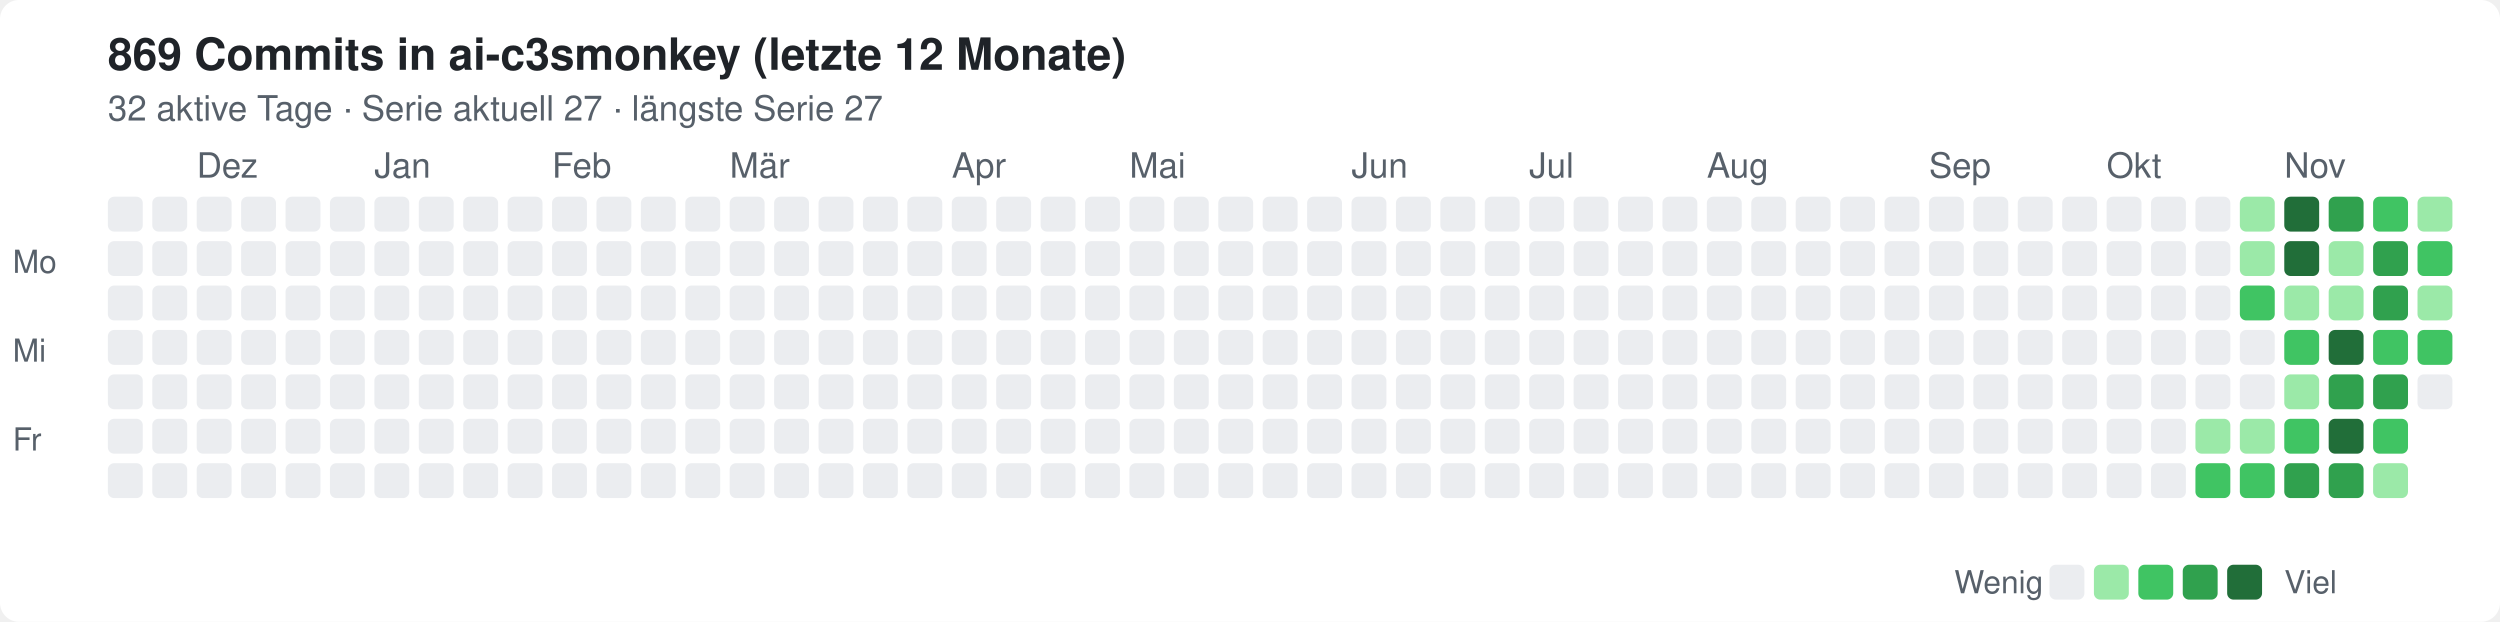
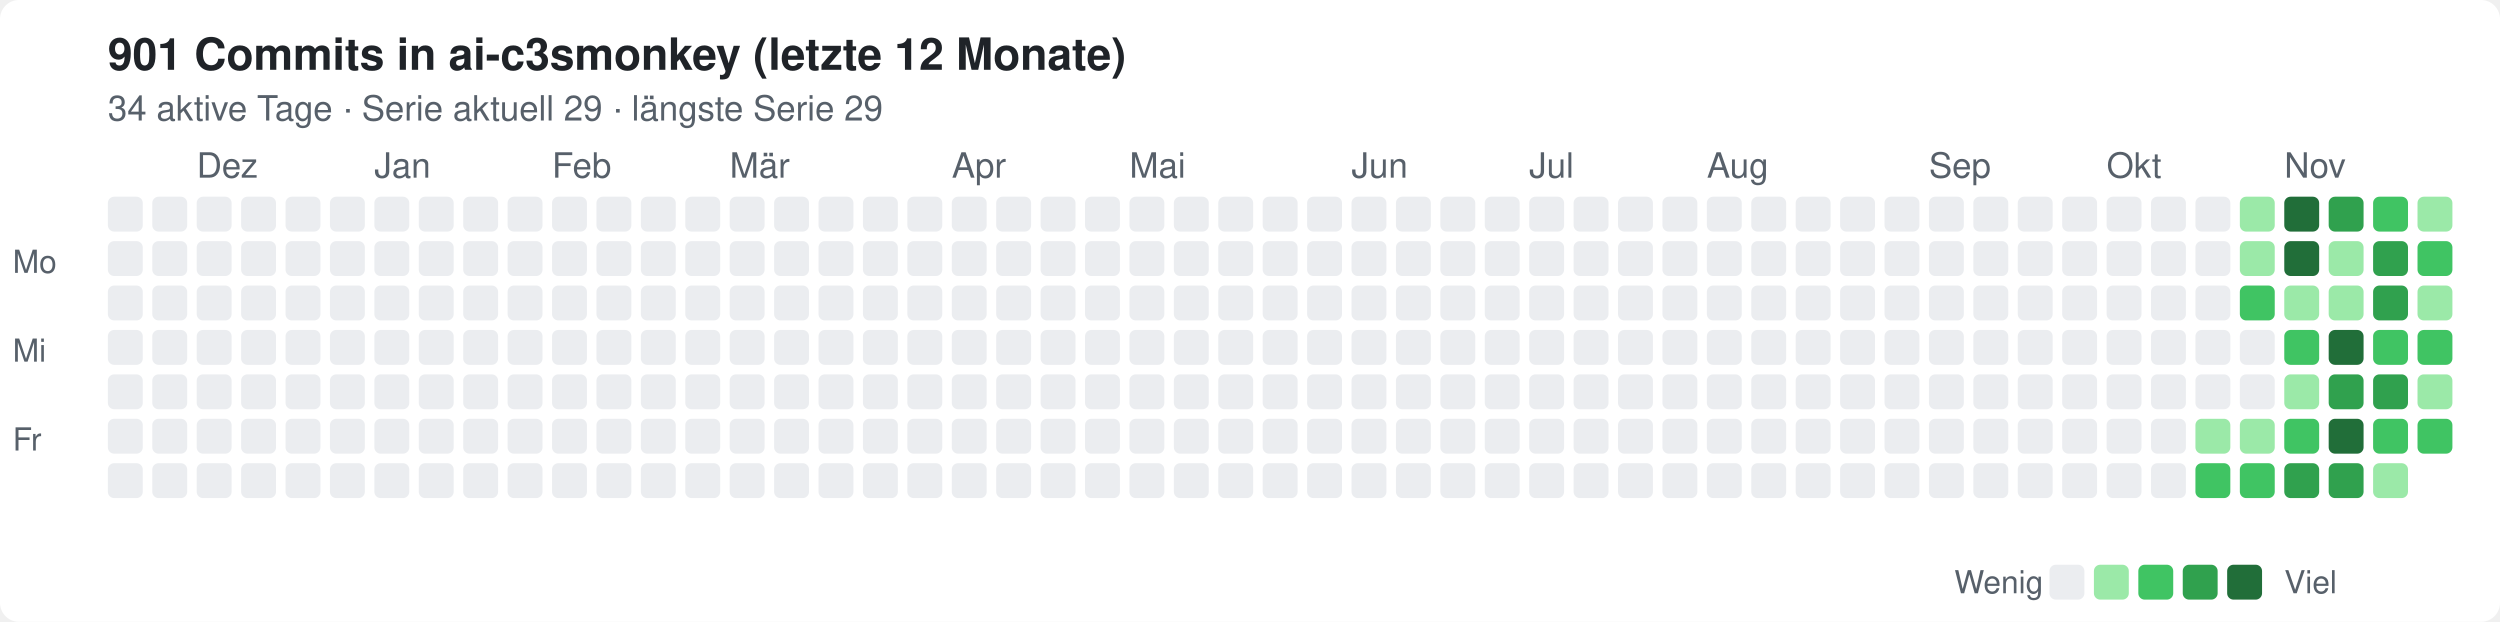
<svg xmlns="http://www.w3.org/2000/svg" width="788" height="196" viewBox="0 0 788 196" role="img" aria-label="Commits in ai-c3smonkey, letzte 12 Monate">
  <style>text{font:12px -apple-system,Segoe UI,Helvetica,Arial,sans-serif;fill:#57606a}.t{font-size:14px;font-weight:600;fill:#1f2328}.bg{fill:#fff}.l0{fill:#ebedf0}.l1{fill:#9be9a8}.l2{fill:#40c463}.l3{fill:#30a14e}.l4{fill:#216e39}@media(prefers-color-scheme:dark){text{fill:#8b949e}.t{fill:#e6edf3}.bg{fill:#0d1117}.l0{fill:#161b22}.l1{fill:#0e4429}.l2{fill:#006d32}.l3{fill:#26a641}.l4{fill:#39d353}}</style>
  <rect class="bg" width="788" height="196" rx="6" />
-   <text class="t" x="34" y="22">869 Commits in ai-c3smonkey (letzte 12 Monate)</text>
-   <text x="34" y="38" style="font-size:11px">32 aktive Tage · Serie aktuell 27 · längste Serie 27</text>
+   <text class="t" x="34" y="22">901 Commits in ai-c3smonkey (letzte 12 Monate)</text>
+   <text x="34" y="38" style="font-size:11px">34 aktive Tage · Serie aktuell 29 · längste Serie 29</text>
  <text x="62" y="56" style="font-size:11px">Dez</text>
  <text x="118" y="56" style="font-size:11px">Jan</text>
  <text x="174" y="56" style="font-size:11px">Feb</text>
  <text x="230" y="56" style="font-size:11px">Mär</text>
  <text x="300" y="56" style="font-size:11px">Apr</text>
  <text x="356" y="56" style="font-size:11px">Mai</text>
  <text x="426" y="56" style="font-size:11px">Jun</text>
  <text x="482" y="56" style="font-size:11px">Jul</text>
  <text x="538" y="56" style="font-size:11px">Aug</text>
  <text x="608" y="56" style="font-size:11px">Sep</text>
  <text x="664" y="56" style="font-size:11px">Okt</text>
  <text x="720" y="56" style="font-size:11px">Nov</text>
  <rect class="l0" x="34" y="62" width="11" height="11" rx="2" />
  <rect class="l0" x="34" y="76" width="11" height="11" rx="2" />
  <rect class="l0" x="34" y="90" width="11" height="11" rx="2" />
  <rect class="l0" x="34" y="104" width="11" height="11" rx="2" />
  <rect class="l0" x="34" y="118" width="11" height="11" rx="2" />
  <rect class="l0" x="34" y="132" width="11" height="11" rx="2" />
  <rect class="l0" x="34" y="146" width="11" height="11" rx="2" />
  <rect class="l0" x="48" y="62" width="11" height="11" rx="2" />
  <rect class="l0" x="48" y="76" width="11" height="11" rx="2" />
  <rect class="l0" x="48" y="90" width="11" height="11" rx="2" />
  <rect class="l0" x="48" y="104" width="11" height="11" rx="2" />
  <rect class="l0" x="48" y="118" width="11" height="11" rx="2" />
  <rect class="l0" x="48" y="132" width="11" height="11" rx="2" />
  <rect class="l0" x="48" y="146" width="11" height="11" rx="2" />
  <rect class="l0" x="62" y="62" width="11" height="11" rx="2" />
  <rect class="l0" x="62" y="76" width="11" height="11" rx="2" />
  <rect class="l0" x="62" y="90" width="11" height="11" rx="2" />
  <rect class="l0" x="62" y="104" width="11" height="11" rx="2" />
  <rect class="l0" x="62" y="118" width="11" height="11" rx="2" />
  <rect class="l0" x="62" y="132" width="11" height="11" rx="2" />
  <rect class="l0" x="62" y="146" width="11" height="11" rx="2" />
  <rect class="l0" x="76" y="62" width="11" height="11" rx="2" />
  <rect class="l0" x="76" y="76" width="11" height="11" rx="2" />
  <rect class="l0" x="76" y="90" width="11" height="11" rx="2" />
  <rect class="l0" x="76" y="104" width="11" height="11" rx="2" />
  <rect class="l0" x="76" y="118" width="11" height="11" rx="2" />
  <rect class="l0" x="76" y="132" width="11" height="11" rx="2" />
  <rect class="l0" x="76" y="146" width="11" height="11" rx="2" />
  <rect class="l0" x="90" y="62" width="11" height="11" rx="2" />
  <rect class="l0" x="90" y="76" width="11" height="11" rx="2" />
  <rect class="l0" x="90" y="90" width="11" height="11" rx="2" />
  <rect class="l0" x="90" y="104" width="11" height="11" rx="2" />
  <rect class="l0" x="90" y="118" width="11" height="11" rx="2" />
  <rect class="l0" x="90" y="132" width="11" height="11" rx="2" />
  <rect class="l0" x="90" y="146" width="11" height="11" rx="2" />
  <rect class="l0" x="104" y="62" width="11" height="11" rx="2" />
  <rect class="l0" x="104" y="76" width="11" height="11" rx="2" />
  <rect class="l0" x="104" y="90" width="11" height="11" rx="2" />
  <rect class="l0" x="104" y="104" width="11" height="11" rx="2" />
  <rect class="l0" x="104" y="118" width="11" height="11" rx="2" />
  <rect class="l0" x="104" y="132" width="11" height="11" rx="2" />
  <rect class="l0" x="104" y="146" width="11" height="11" rx="2" />
  <rect class="l0" x="118" y="62" width="11" height="11" rx="2" />
  <rect class="l0" x="118" y="76" width="11" height="11" rx="2" />
  <rect class="l0" x="118" y="90" width="11" height="11" rx="2" />
  <rect class="l0" x="118" y="104" width="11" height="11" rx="2" />
  <rect class="l0" x="118" y="118" width="11" height="11" rx="2" />
  <rect class="l0" x="118" y="132" width="11" height="11" rx="2" />
  <rect class="l0" x="118" y="146" width="11" height="11" rx="2" />
  <rect class="l0" x="132" y="62" width="11" height="11" rx="2" />
  <rect class="l0" x="132" y="76" width="11" height="11" rx="2" />
  <rect class="l0" x="132" y="90" width="11" height="11" rx="2" />
  <rect class="l0" x="132" y="104" width="11" height="11" rx="2" />
  <rect class="l0" x="132" y="118" width="11" height="11" rx="2" />
  <rect class="l0" x="132" y="132" width="11" height="11" rx="2" />
  <rect class="l0" x="132" y="146" width="11" height="11" rx="2" />
  <rect class="l0" x="146" y="62" width="11" height="11" rx="2" />
  <rect class="l0" x="146" y="76" width="11" height="11" rx="2" />
  <rect class="l0" x="146" y="90" width="11" height="11" rx="2" />
  <rect class="l0" x="146" y="104" width="11" height="11" rx="2" />
  <rect class="l0" x="146" y="118" width="11" height="11" rx="2" />
  <rect class="l0" x="146" y="132" width="11" height="11" rx="2" />
  <rect class="l0" x="146" y="146" width="11" height="11" rx="2" />
  <rect class="l0" x="160" y="62" width="11" height="11" rx="2" />
  <rect class="l0" x="160" y="76" width="11" height="11" rx="2" />
  <rect class="l0" x="160" y="90" width="11" height="11" rx="2" />
  <rect class="l0" x="160" y="104" width="11" height="11" rx="2" />
  <rect class="l0" x="160" y="118" width="11" height="11" rx="2" />
  <rect class="l0" x="160" y="132" width="11" height="11" rx="2" />
  <rect class="l0" x="160" y="146" width="11" height="11" rx="2" />
  <rect class="l0" x="174" y="62" width="11" height="11" rx="2" />
  <rect class="l0" x="174" y="76" width="11" height="11" rx="2" />
  <rect class="l0" x="174" y="90" width="11" height="11" rx="2" />
  <rect class="l0" x="174" y="104" width="11" height="11" rx="2" />
  <rect class="l0" x="174" y="118" width="11" height="11" rx="2" />
  <rect class="l0" x="174" y="132" width="11" height="11" rx="2" />
  <rect class="l0" x="174" y="146" width="11" height="11" rx="2" />
  <rect class="l0" x="188" y="62" width="11" height="11" rx="2" />
  <rect class="l0" x="188" y="76" width="11" height="11" rx="2" />
  <rect class="l0" x="188" y="90" width="11" height="11" rx="2" />
  <rect class="l0" x="188" y="104" width="11" height="11" rx="2" />
  <rect class="l0" x="188" y="118" width="11" height="11" rx="2" />
  <rect class="l0" x="188" y="132" width="11" height="11" rx="2" />
  <rect class="l0" x="188" y="146" width="11" height="11" rx="2" />
  <rect class="l0" x="202" y="62" width="11" height="11" rx="2" />
  <rect class="l0" x="202" y="76" width="11" height="11" rx="2" />
  <rect class="l0" x="202" y="90" width="11" height="11" rx="2" />
  <rect class="l0" x="202" y="104" width="11" height="11" rx="2" />
  <rect class="l0" x="202" y="118" width="11" height="11" rx="2" />
  <rect class="l0" x="202" y="132" width="11" height="11" rx="2" />
  <rect class="l0" x="202" y="146" width="11" height="11" rx="2" />
  <rect class="l0" x="216" y="62" width="11" height="11" rx="2" />
  <rect class="l0" x="216" y="76" width="11" height="11" rx="2" />
  <rect class="l0" x="216" y="90" width="11" height="11" rx="2" />
  <rect class="l0" x="216" y="104" width="11" height="11" rx="2" />
  <rect class="l0" x="216" y="118" width="11" height="11" rx="2" />
  <rect class="l0" x="216" y="132" width="11" height="11" rx="2" />
  <rect class="l0" x="216" y="146" width="11" height="11" rx="2" />
  <rect class="l0" x="230" y="62" width="11" height="11" rx="2" />
  <rect class="l0" x="230" y="76" width="11" height="11" rx="2" />
  <rect class="l0" x="230" y="90" width="11" height="11" rx="2" />
  <rect class="l0" x="230" y="104" width="11" height="11" rx="2" />
  <rect class="l0" x="230" y="118" width="11" height="11" rx="2" />
  <rect class="l0" x="230" y="132" width="11" height="11" rx="2" />
  <rect class="l0" x="230" y="146" width="11" height="11" rx="2" />
  <rect class="l0" x="244" y="62" width="11" height="11" rx="2" />
  <rect class="l0" x="244" y="76" width="11" height="11" rx="2" />
  <rect class="l0" x="244" y="90" width="11" height="11" rx="2" />
  <rect class="l0" x="244" y="104" width="11" height="11" rx="2" />
  <rect class="l0" x="244" y="118" width="11" height="11" rx="2" />
  <rect class="l0" x="244" y="132" width="11" height="11" rx="2" />
  <rect class="l0" x="244" y="146" width="11" height="11" rx="2" />
  <rect class="l0" x="258" y="62" width="11" height="11" rx="2" />
  <rect class="l0" x="258" y="76" width="11" height="11" rx="2" />
  <rect class="l0" x="258" y="90" width="11" height="11" rx="2" />
  <rect class="l0" x="258" y="104" width="11" height="11" rx="2" />
  <rect class="l0" x="258" y="118" width="11" height="11" rx="2" />
  <rect class="l0" x="258" y="132" width="11" height="11" rx="2" />
  <rect class="l0" x="258" y="146" width="11" height="11" rx="2" />
  <rect class="l0" x="272" y="62" width="11" height="11" rx="2" />
  <rect class="l0" x="272" y="76" width="11" height="11" rx="2" />
  <rect class="l0" x="272" y="90" width="11" height="11" rx="2" />
  <rect class="l0" x="272" y="104" width="11" height="11" rx="2" />
  <rect class="l0" x="272" y="118" width="11" height="11" rx="2" />
  <rect class="l0" x="272" y="132" width="11" height="11" rx="2" />
  <rect class="l0" x="272" y="146" width="11" height="11" rx="2" />
  <rect class="l0" x="286" y="62" width="11" height="11" rx="2" />
  <rect class="l0" x="286" y="76" width="11" height="11" rx="2" />
  <rect class="l0" x="286" y="90" width="11" height="11" rx="2" />
  <rect class="l0" x="286" y="104" width="11" height="11" rx="2" />
  <rect class="l0" x="286" y="118" width="11" height="11" rx="2" />
  <rect class="l0" x="286" y="132" width="11" height="11" rx="2" />
  <rect class="l0" x="286" y="146" width="11" height="11" rx="2" />
  <rect class="l0" x="300" y="62" width="11" height="11" rx="2" />
  <rect class="l0" x="300" y="76" width="11" height="11" rx="2" />
  <rect class="l0" x="300" y="90" width="11" height="11" rx="2" />
  <rect class="l0" x="300" y="104" width="11" height="11" rx="2" />
  <rect class="l0" x="300" y="118" width="11" height="11" rx="2" />
  <rect class="l0" x="300" y="132" width="11" height="11" rx="2" />
  <rect class="l0" x="300" y="146" width="11" height="11" rx="2" />
  <rect class="l0" x="314" y="62" width="11" height="11" rx="2" />
  <rect class="l0" x="314" y="76" width="11" height="11" rx="2" />
  <rect class="l0" x="314" y="90" width="11" height="11" rx="2" />
  <rect class="l0" x="314" y="104" width="11" height="11" rx="2" />
  <rect class="l0" x="314" y="118" width="11" height="11" rx="2" />
  <rect class="l0" x="314" y="132" width="11" height="11" rx="2" />
  <rect class="l0" x="314" y="146" width="11" height="11" rx="2" />
  <rect class="l0" x="328" y="62" width="11" height="11" rx="2" />
  <rect class="l0" x="328" y="76" width="11" height="11" rx="2" />
  <rect class="l0" x="328" y="90" width="11" height="11" rx="2" />
  <rect class="l0" x="328" y="104" width="11" height="11" rx="2" />
  <rect class="l0" x="328" y="118" width="11" height="11" rx="2" />
  <rect class="l0" x="328" y="132" width="11" height="11" rx="2" />
  <rect class="l0" x="328" y="146" width="11" height="11" rx="2" />
  <rect class="l0" x="342" y="62" width="11" height="11" rx="2" />
  <rect class="l0" x="342" y="76" width="11" height="11" rx="2" />
  <rect class="l0" x="342" y="90" width="11" height="11" rx="2" />
  <rect class="l0" x="342" y="104" width="11" height="11" rx="2" />
  <rect class="l0" x="342" y="118" width="11" height="11" rx="2" />
  <rect class="l0" x="342" y="132" width="11" height="11" rx="2" />
  <rect class="l0" x="342" y="146" width="11" height="11" rx="2" />
  <rect class="l0" x="356" y="62" width="11" height="11" rx="2" />
  <rect class="l0" x="356" y="76" width="11" height="11" rx="2" />
  <rect class="l0" x="356" y="90" width="11" height="11" rx="2" />
  <rect class="l0" x="356" y="104" width="11" height="11" rx="2" />
  <rect class="l0" x="356" y="118" width="11" height="11" rx="2" />
  <rect class="l0" x="356" y="132" width="11" height="11" rx="2" />
  <rect class="l0" x="356" y="146" width="11" height="11" rx="2" />
  <rect class="l0" x="370" y="62" width="11" height="11" rx="2" />
  <rect class="l0" x="370" y="76" width="11" height="11" rx="2" />
  <rect class="l0" x="370" y="90" width="11" height="11" rx="2" />
  <rect class="l0" x="370" y="104" width="11" height="11" rx="2" />
  <rect class="l0" x="370" y="118" width="11" height="11" rx="2" />
  <rect class="l0" x="370" y="132" width="11" height="11" rx="2" />
  <rect class="l0" x="370" y="146" width="11" height="11" rx="2" />
  <rect class="l0" x="384" y="62" width="11" height="11" rx="2" />
  <rect class="l0" x="384" y="76" width="11" height="11" rx="2" />
  <rect class="l0" x="384" y="90" width="11" height="11" rx="2" />
  <rect class="l0" x="384" y="104" width="11" height="11" rx="2" />
  <rect class="l0" x="384" y="118" width="11" height="11" rx="2" />
  <rect class="l0" x="384" y="132" width="11" height="11" rx="2" />
  <rect class="l0" x="384" y="146" width="11" height="11" rx="2" />
  <rect class="l0" x="398" y="62" width="11" height="11" rx="2" />
  <rect class="l0" x="398" y="76" width="11" height="11" rx="2" />
  <rect class="l0" x="398" y="90" width="11" height="11" rx="2" />
  <rect class="l0" x="398" y="104" width="11" height="11" rx="2" />
  <rect class="l0" x="398" y="118" width="11" height="11" rx="2" />
  <rect class="l0" x="398" y="132" width="11" height="11" rx="2" />
  <rect class="l0" x="398" y="146" width="11" height="11" rx="2" />
  <rect class="l0" x="412" y="62" width="11" height="11" rx="2" />
  <rect class="l0" x="412" y="76" width="11" height="11" rx="2" />
  <rect class="l0" x="412" y="90" width="11" height="11" rx="2" />
  <rect class="l0" x="412" y="104" width="11" height="11" rx="2" />
  <rect class="l0" x="412" y="118" width="11" height="11" rx="2" />
  <rect class="l0" x="412" y="132" width="11" height="11" rx="2" />
  <rect class="l0" x="412" y="146" width="11" height="11" rx="2" />
  <rect class="l0" x="426" y="62" width="11" height="11" rx="2" />
  <rect class="l0" x="426" y="76" width="11" height="11" rx="2" />
  <rect class="l0" x="426" y="90" width="11" height="11" rx="2" />
  <rect class="l0" x="426" y="104" width="11" height="11" rx="2" />
  <rect class="l0" x="426" y="118" width="11" height="11" rx="2" />
  <rect class="l0" x="426" y="132" width="11" height="11" rx="2" />
  <rect class="l0" x="426" y="146" width="11" height="11" rx="2" />
  <rect class="l0" x="440" y="62" width="11" height="11" rx="2" />
  <rect class="l0" x="440" y="76" width="11" height="11" rx="2" />
  <rect class="l0" x="440" y="90" width="11" height="11" rx="2" />
  <rect class="l0" x="440" y="104" width="11" height="11" rx="2" />
  <rect class="l0" x="440" y="118" width="11" height="11" rx="2" />
  <rect class="l0" x="440" y="132" width="11" height="11" rx="2" />
  <rect class="l0" x="440" y="146" width="11" height="11" rx="2" />
  <rect class="l0" x="454" y="62" width="11" height="11" rx="2" />
  <rect class="l0" x="454" y="76" width="11" height="11" rx="2" />
  <rect class="l0" x="454" y="90" width="11" height="11" rx="2" />
  <rect class="l0" x="454" y="104" width="11" height="11" rx="2" />
  <rect class="l0" x="454" y="118" width="11" height="11" rx="2" />
  <rect class="l0" x="454" y="132" width="11" height="11" rx="2" />
  <rect class="l0" x="454" y="146" width="11" height="11" rx="2" />
  <rect class="l0" x="468" y="62" width="11" height="11" rx="2" />
  <rect class="l0" x="468" y="76" width="11" height="11" rx="2" />
  <rect class="l0" x="468" y="90" width="11" height="11" rx="2" />
  <rect class="l0" x="468" y="104" width="11" height="11" rx="2" />
  <rect class="l0" x="468" y="118" width="11" height="11" rx="2" />
  <rect class="l0" x="468" y="132" width="11" height="11" rx="2" />
  <rect class="l0" x="468" y="146" width="11" height="11" rx="2" />
  <rect class="l0" x="482" y="62" width="11" height="11" rx="2" />
  <rect class="l0" x="482" y="76" width="11" height="11" rx="2" />
  <rect class="l0" x="482" y="90" width="11" height="11" rx="2" />
  <rect class="l0" x="482" y="104" width="11" height="11" rx="2" />
  <rect class="l0" x="482" y="118" width="11" height="11" rx="2" />
  <rect class="l0" x="482" y="132" width="11" height="11" rx="2" />
  <rect class="l0" x="482" y="146" width="11" height="11" rx="2" />
  <rect class="l0" x="496" y="62" width="11" height="11" rx="2" />
  <rect class="l0" x="496" y="76" width="11" height="11" rx="2" />
  <rect class="l0" x="496" y="90" width="11" height="11" rx="2" />
  <rect class="l0" x="496" y="104" width="11" height="11" rx="2" />
  <rect class="l0" x="496" y="118" width="11" height="11" rx="2" />
  <rect class="l0" x="496" y="132" width="11" height="11" rx="2" />
  <rect class="l0" x="496" y="146" width="11" height="11" rx="2" />
  <rect class="l0" x="510" y="62" width="11" height="11" rx="2" />
  <rect class="l0" x="510" y="76" width="11" height="11" rx="2" />
  <rect class="l0" x="510" y="90" width="11" height="11" rx="2" />
  <rect class="l0" x="510" y="104" width="11" height="11" rx="2" />
  <rect class="l0" x="510" y="118" width="11" height="11" rx="2" />
  <rect class="l0" x="510" y="132" width="11" height="11" rx="2" />
  <rect class="l0" x="510" y="146" width="11" height="11" rx="2" />
  <rect class="l0" x="524" y="62" width="11" height="11" rx="2" />
  <rect class="l0" x="524" y="76" width="11" height="11" rx="2" />
  <rect class="l0" x="524" y="90" width="11" height="11" rx="2" />
  <rect class="l0" x="524" y="104" width="11" height="11" rx="2" />
  <rect class="l0" x="524" y="118" width="11" height="11" rx="2" />
  <rect class="l0" x="524" y="132" width="11" height="11" rx="2" />
  <rect class="l0" x="524" y="146" width="11" height="11" rx="2" />
  <rect class="l0" x="538" y="62" width="11" height="11" rx="2" />
  <rect class="l0" x="538" y="76" width="11" height="11" rx="2" />
  <rect class="l0" x="538" y="90" width="11" height="11" rx="2" />
  <rect class="l0" x="538" y="104" width="11" height="11" rx="2" />
  <rect class="l0" x="538" y="118" width="11" height="11" rx="2" />
  <rect class="l0" x="538" y="132" width="11" height="11" rx="2" />
  <rect class="l0" x="538" y="146" width="11" height="11" rx="2" />
  <rect class="l0" x="552" y="62" width="11" height="11" rx="2" />
  <rect class="l0" x="552" y="76" width="11" height="11" rx="2" />
  <rect class="l0" x="552" y="90" width="11" height="11" rx="2" />
  <rect class="l0" x="552" y="104" width="11" height="11" rx="2" />
  <rect class="l0" x="552" y="118" width="11" height="11" rx="2" />
  <rect class="l0" x="552" y="132" width="11" height="11" rx="2" />
  <rect class="l0" x="552" y="146" width="11" height="11" rx="2" />
  <rect class="l0" x="566" y="62" width="11" height="11" rx="2" />
  <rect class="l0" x="566" y="76" width="11" height="11" rx="2" />
  <rect class="l0" x="566" y="90" width="11" height="11" rx="2" />
  <rect class="l0" x="566" y="104" width="11" height="11" rx="2" />
  <rect class="l0" x="566" y="118" width="11" height="11" rx="2" />
  <rect class="l0" x="566" y="132" width="11" height="11" rx="2" />
  <rect class="l0" x="566" y="146" width="11" height="11" rx="2" />
  <rect class="l0" x="580" y="62" width="11" height="11" rx="2" />
  <rect class="l0" x="580" y="76" width="11" height="11" rx="2" />
  <rect class="l0" x="580" y="90" width="11" height="11" rx="2" />
  <rect class="l0" x="580" y="104" width="11" height="11" rx="2" />
  <rect class="l0" x="580" y="118" width="11" height="11" rx="2" />
  <rect class="l0" x="580" y="132" width="11" height="11" rx="2" />
  <rect class="l0" x="580" y="146" width="11" height="11" rx="2" />
  <rect class="l0" x="594" y="62" width="11" height="11" rx="2" />
  <rect class="l0" x="594" y="76" width="11" height="11" rx="2" />
  <rect class="l0" x="594" y="90" width="11" height="11" rx="2" />
  <rect class="l0" x="594" y="104" width="11" height="11" rx="2" />
  <rect class="l0" x="594" y="118" width="11" height="11" rx="2" />
  <rect class="l0" x="594" y="132" width="11" height="11" rx="2" />
  <rect class="l0" x="594" y="146" width="11" height="11" rx="2" />
  <rect class="l0" x="608" y="62" width="11" height="11" rx="2" />
  <rect class="l0" x="608" y="76" width="11" height="11" rx="2" />
  <rect class="l0" x="608" y="90" width="11" height="11" rx="2" />
  <rect class="l0" x="608" y="104" width="11" height="11" rx="2" />
  <rect class="l0" x="608" y="118" width="11" height="11" rx="2" />
  <rect class="l0" x="608" y="132" width="11" height="11" rx="2" />
  <rect class="l0" x="608" y="146" width="11" height="11" rx="2" />
  <rect class="l0" x="622" y="62" width="11" height="11" rx="2" />
  <rect class="l0" x="622" y="76" width="11" height="11" rx="2" />
  <rect class="l0" x="622" y="90" width="11" height="11" rx="2" />
  <rect class="l0" x="622" y="104" width="11" height="11" rx="2" />
  <rect class="l0" x="622" y="118" width="11" height="11" rx="2" />
  <rect class="l0" x="622" y="132" width="11" height="11" rx="2" />
  <rect class="l0" x="622" y="146" width="11" height="11" rx="2" />
  <rect class="l0" x="636" y="62" width="11" height="11" rx="2" />
  <rect class="l0" x="636" y="76" width="11" height="11" rx="2" />
  <rect class="l0" x="636" y="90" width="11" height="11" rx="2" />
  <rect class="l0" x="636" y="104" width="11" height="11" rx="2" />
  <rect class="l0" x="636" y="118" width="11" height="11" rx="2" />
  <rect class="l0" x="636" y="132" width="11" height="11" rx="2" />
  <rect class="l0" x="636" y="146" width="11" height="11" rx="2" />
  <rect class="l0" x="650" y="62" width="11" height="11" rx="2" />
  <rect class="l0" x="650" y="76" width="11" height="11" rx="2" />
  <rect class="l0" x="650" y="90" width="11" height="11" rx="2" />
  <rect class="l0" x="650" y="104" width="11" height="11" rx="2" />
  <rect class="l0" x="650" y="118" width="11" height="11" rx="2" />
  <rect class="l0" x="650" y="132" width="11" height="11" rx="2" />
  <rect class="l0" x="650" y="146" width="11" height="11" rx="2" />
  <rect class="l0" x="664" y="62" width="11" height="11" rx="2" />
  <rect class="l0" x="664" y="76" width="11" height="11" rx="2" />
  <rect class="l0" x="664" y="90" width="11" height="11" rx="2" />
  <rect class="l0" x="664" y="104" width="11" height="11" rx="2" />
  <rect class="l0" x="664" y="118" width="11" height="11" rx="2" />
  <rect class="l0" x="664" y="132" width="11" height="11" rx="2" />
  <rect class="l0" x="664" y="146" width="11" height="11" rx="2" />
  <rect class="l0" x="678" y="62" width="11" height="11" rx="2" />
  <rect class="l0" x="678" y="76" width="11" height="11" rx="2" />
  <rect class="l0" x="678" y="90" width="11" height="11" rx="2" />
  <rect class="l0" x="678" y="104" width="11" height="11" rx="2" />
  <rect class="l0" x="678" y="118" width="11" height="11" rx="2" />
  <rect class="l0" x="678" y="132" width="11" height="11" rx="2" />
  <rect class="l0" x="678" y="146" width="11" height="11" rx="2" />
  <rect class="l0" x="692" y="62" width="11" height="11" rx="2" />
  <rect class="l0" x="692" y="76" width="11" height="11" rx="2" />
  <rect class="l0" x="692" y="90" width="11" height="11" rx="2" />
  <rect class="l0" x="692" y="104" width="11" height="11" rx="2" />
  <rect class="l0" x="692" y="118" width="11" height="11" rx="2" />
  <rect class="l1" x="692" y="132" width="11" height="11" rx="2" />
  <rect class="l2" x="692" y="146" width="11" height="11" rx="2" />
  <rect class="l1" x="706" y="62" width="11" height="11" rx="2" />
  <rect class="l1" x="706" y="76" width="11" height="11" rx="2" />
  <rect class="l2" x="706" y="90" width="11" height="11" rx="2" />
  <rect class="l0" x="706" y="104" width="11" height="11" rx="2" />
  <rect class="l0" x="706" y="118" width="11" height="11" rx="2" />
  <rect class="l1" x="706" y="132" width="11" height="11" rx="2" />
  <rect class="l2" x="706" y="146" width="11" height="11" rx="2" />
  <rect class="l4" x="720" y="62" width="11" height="11" rx="2" />
  <rect class="l4" x="720" y="76" width="11" height="11" rx="2" />
  <rect class="l1" x="720" y="90" width="11" height="11" rx="2" />
  <rect class="l2" x="720" y="104" width="11" height="11" rx="2" />
  <rect class="l1" x="720" y="118" width="11" height="11" rx="2" />
  <rect class="l2" x="720" y="132" width="11" height="11" rx="2" />
  <rect class="l3" x="720" y="146" width="11" height="11" rx="2" />
  <rect class="l3" x="734" y="62" width="11" height="11" rx="2" />
  <rect class="l1" x="734" y="76" width="11" height="11" rx="2" />
  <rect class="l1" x="734" y="90" width="11" height="11" rx="2" />
  <rect class="l4" x="734" y="104" width="11" height="11" rx="2" />
  <rect class="l3" x="734" y="118" width="11" height="11" rx="2" />
  <rect class="l4" x="734" y="132" width="11" height="11" rx="2" />
  <rect class="l3" x="734" y="146" width="11" height="11" rx="2" />
  <rect class="l2" x="748" y="62" width="11" height="11" rx="2" />
  <rect class="l3" x="748" y="76" width="11" height="11" rx="2" />
  <rect class="l3" x="748" y="90" width="11" height="11" rx="2" />
  <rect class="l2" x="748" y="104" width="11" height="11" rx="2" />
  <rect class="l3" x="748" y="118" width="11" height="11" rx="2" />
  <rect class="l2" x="748" y="132" width="11" height="11" rx="2" />
  <rect class="l1" x="748" y="146" width="11" height="11" rx="2" />
  <rect class="l1" x="762" y="62" width="11" height="11" rx="2" />
  <rect class="l2" x="762" y="76" width="11" height="11" rx="2" />
  <rect class="l1" x="762" y="90" width="11" height="11" rx="2" />
  <rect class="l2" x="762" y="104" width="11" height="11" rx="2" />
-   <rect class="l0" x="762" y="118" width="11" height="11" rx="2" />
+   <rect class="l1" x="762" y="118" width="11" height="11" rx="2" />
+   <rect class="l2" x="762" y="132" width="11" height="11" rx="2" />
  <text x="4" y="86" style="font-size:10px">Mo</text>
  <text x="4" y="114" style="font-size:10px">Mi</text>
  <text x="4" y="142" style="font-size:10px">Fr</text>
  <text x="616" y="187" style="font-size:10px">Wenig</text>
  <rect class="l0" x="646" y="178" width="11" height="11" rx="2" />
  <rect class="l1" x="660" y="178" width="11" height="11" rx="2" />
  <rect class="l2" x="674" y="178" width="11" height="11" rx="2" />
  <rect class="l3" x="688" y="178" width="11" height="11" rx="2" />
  <rect class="l4" x="702" y="178" width="11" height="11" rx="2" />
  <text x="720" y="187" style="font-size:10px">Viel</text>
</svg>
